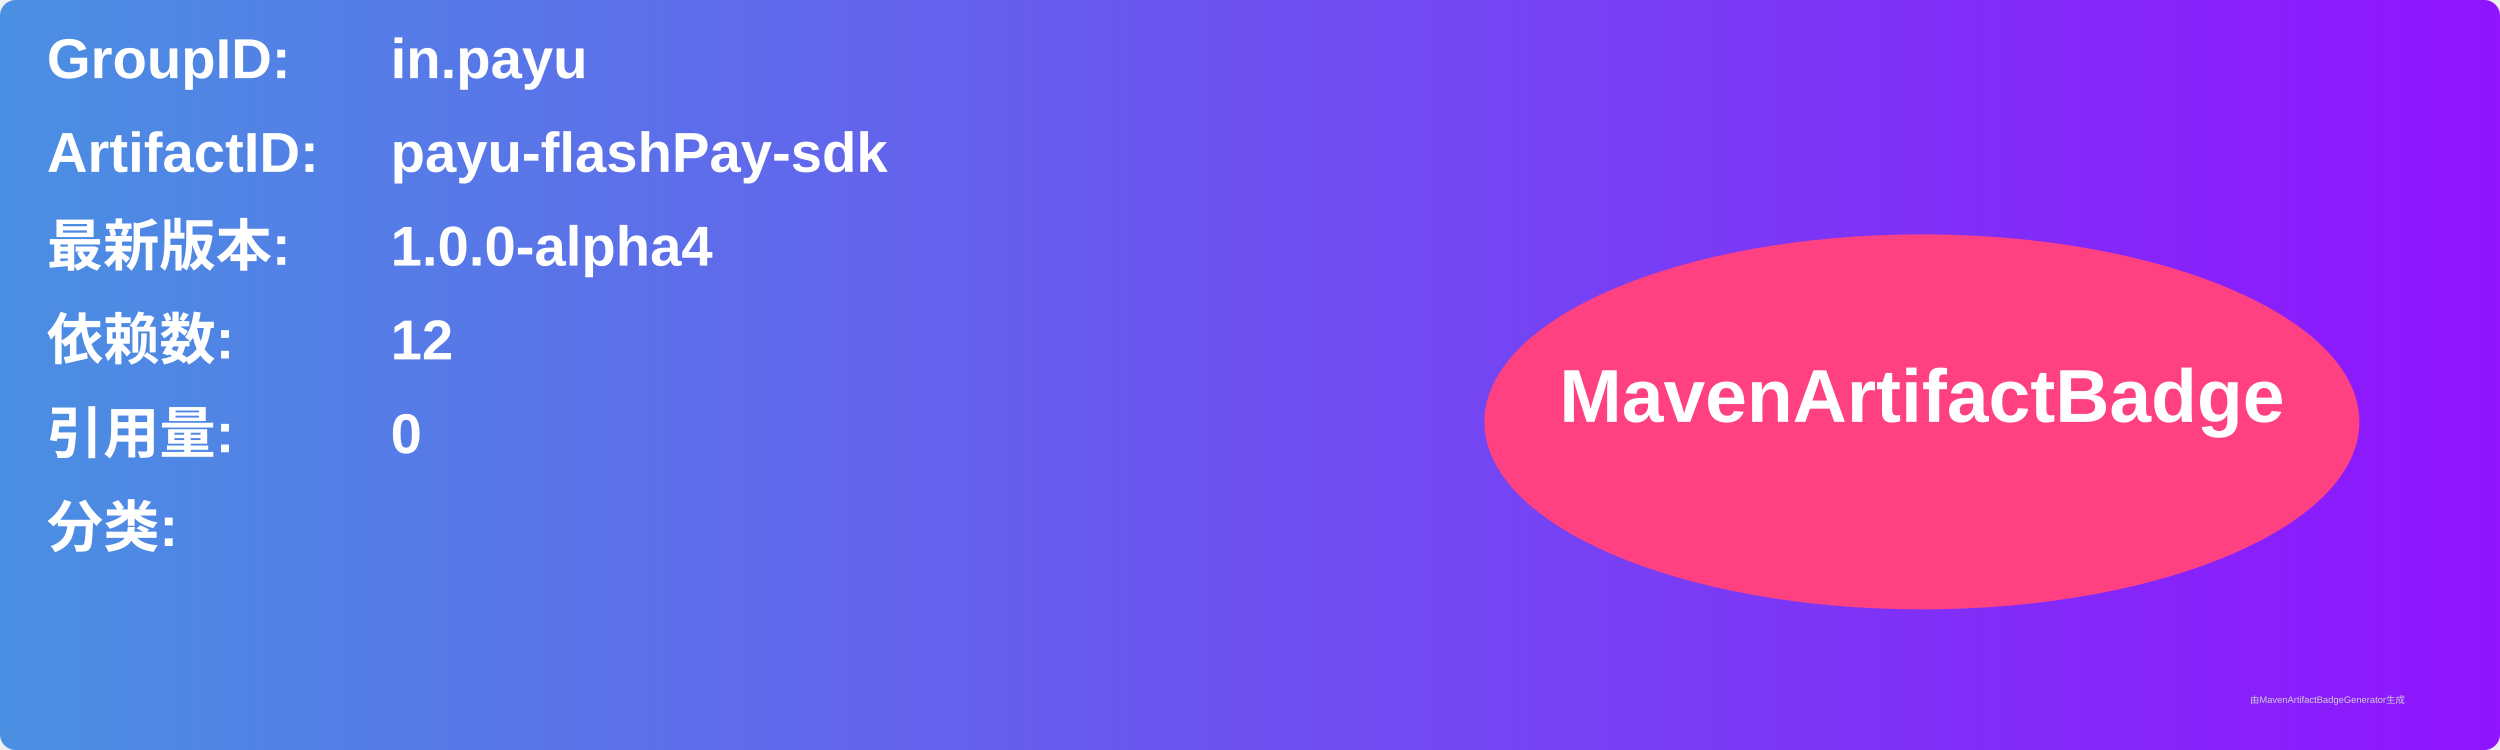
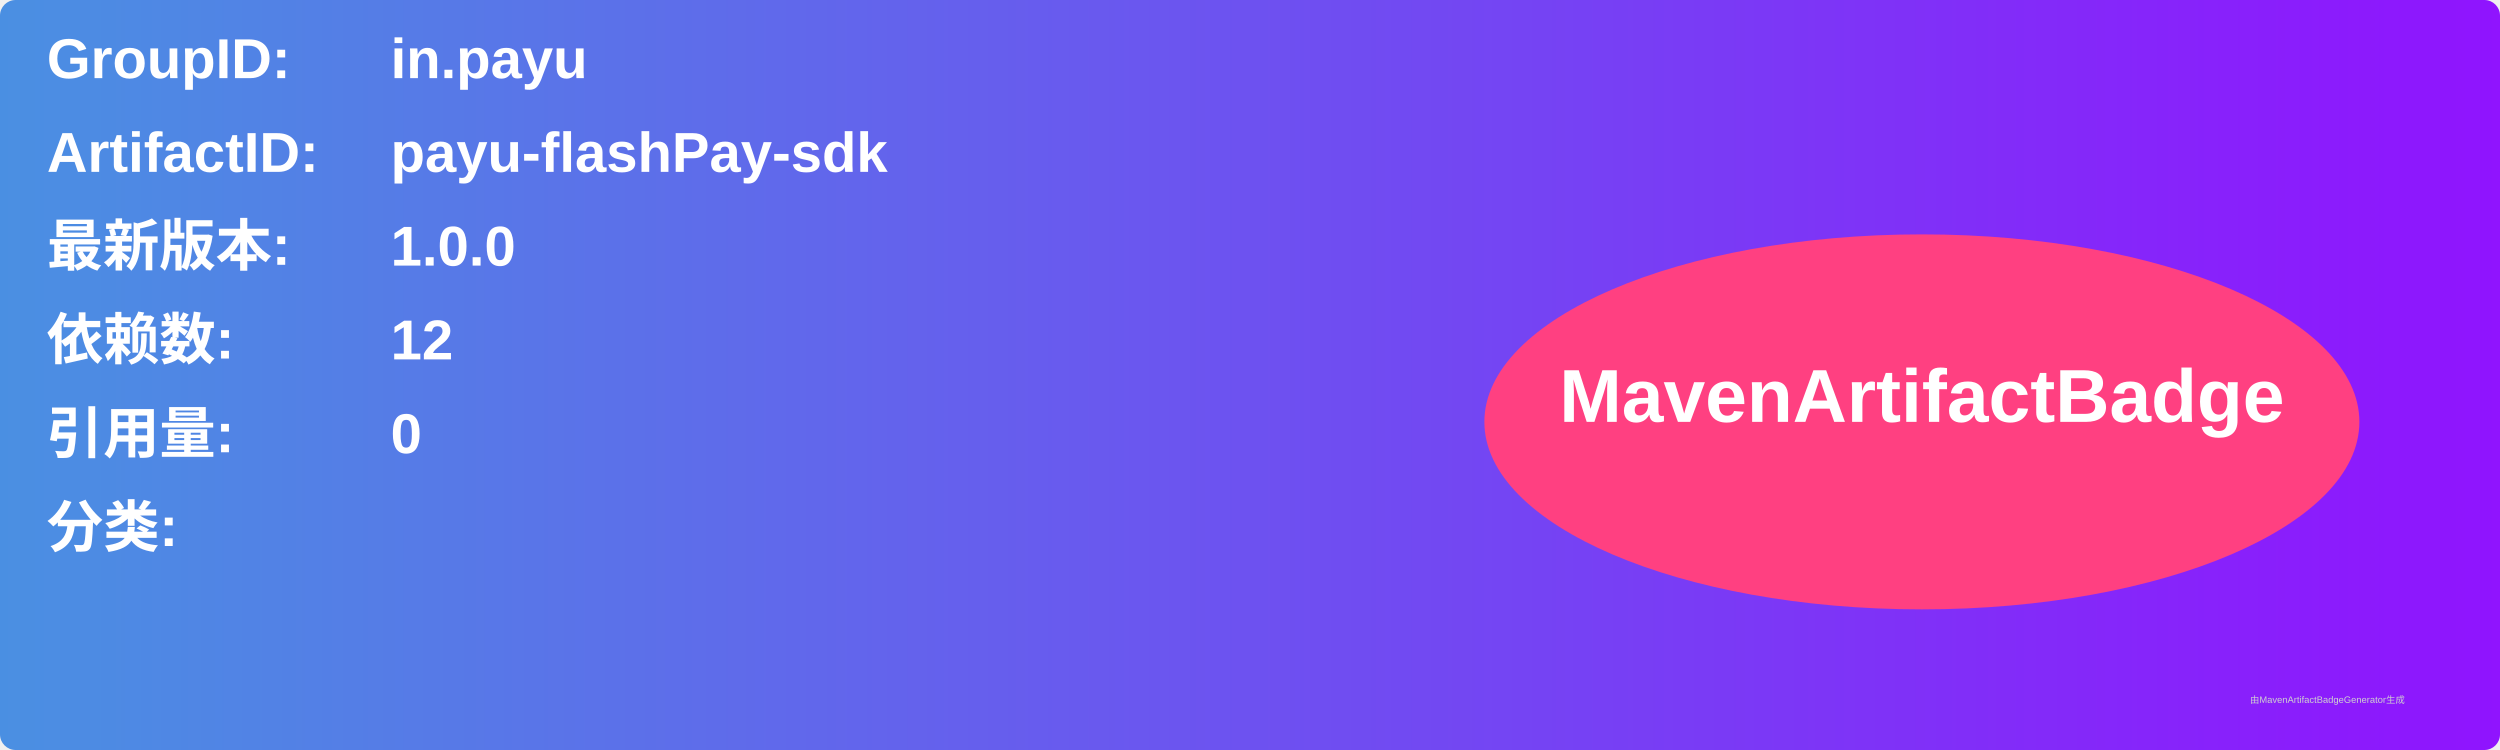
<svg xmlns="http://www.w3.org/2000/svg" width="800" height="240" viewBox="0 0 800 240">
  <linearGradient id="grad" x1="0%" y1="0%" x2="100%" y2="0%">
    <stop offset="0%" stop-color="#4a90e2" />
    <stop offset="100%" stop-color="#9013fe" />
  </linearGradient>
  <rect width="100%" height="100%" rx="5" ry="5" fill="url(#grad)" />
  <g transform="translate(15, 15)">
    <text x="0" y="10" font-family="Arial" font-size="18" fill="white" font-weight="bold" width="260">GroupID:</text>
    <text x="110" y="10" font-family="Arial" font-size="18" fill="white" font-weight="bold" width="460">in.payu</text>
    <text x="0" y="40" font-family="Arial" font-size="18" fill="white" font-weight="bold" width="260">ArtifactID:</text>
    <text x="110" y="40" font-family="Arial" font-size="18" fill="white" font-weight="bold" width="460">payu-flashPay-sdk</text>
    <text x="0" y="70" font-family="Arial" font-size="18" fill="white" font-weight="bold">最新版本:</text>
    <text x="110" y="70" font-family="Arial" font-size="18" fill="white" font-weight="bold">
-       <tspan font-weight="bold">1.0.0-alpha4</tspan>
+       <tspan font-weight="bold">1.0.0</tspan>
    </text>
    <text x="0" y="100" font-family="Arial" font-size="18" fill="white" font-weight="bold">依赖数: </text>
    <text x="110" y="100" font-family="Arial" font-size="18" fill="white">
      <tspan font-weight="bold">12</tspan>
    </text>
    <text x="0" y="130" font-family="Arial" font-size="18" fill="white" font-weight="bold">引用量: </text>
    <text x="110" y="130" font-family="Arial" font-size="18" fill="white">
      <tspan font-weight="bold">0</tspan>
    </text>
    <text x="0" y="160" font-family="Arial" font-size="18" fill="white" font-weight="bold">分类:</text>
    <text x="10" y="190" font-family="Arial" font-size="10" fill="white">
      <tspan font-weight="bold" />
    </text>
    <ellipse cx="600" cy="120" rx="140" ry="60" fill="#ff4081" />
    <text x="600" y="120" text-anchor="middle" font-family="Arial" font-size="24" fill="white" font-weight="bold">MavenArtifactBadge</text>
  </g>
  <text x="720" y="225" font-family="Arial" font-size="3" fill="#d0d0d0">由MavenArtifactBadgeGenerator生成</text>
</svg>
